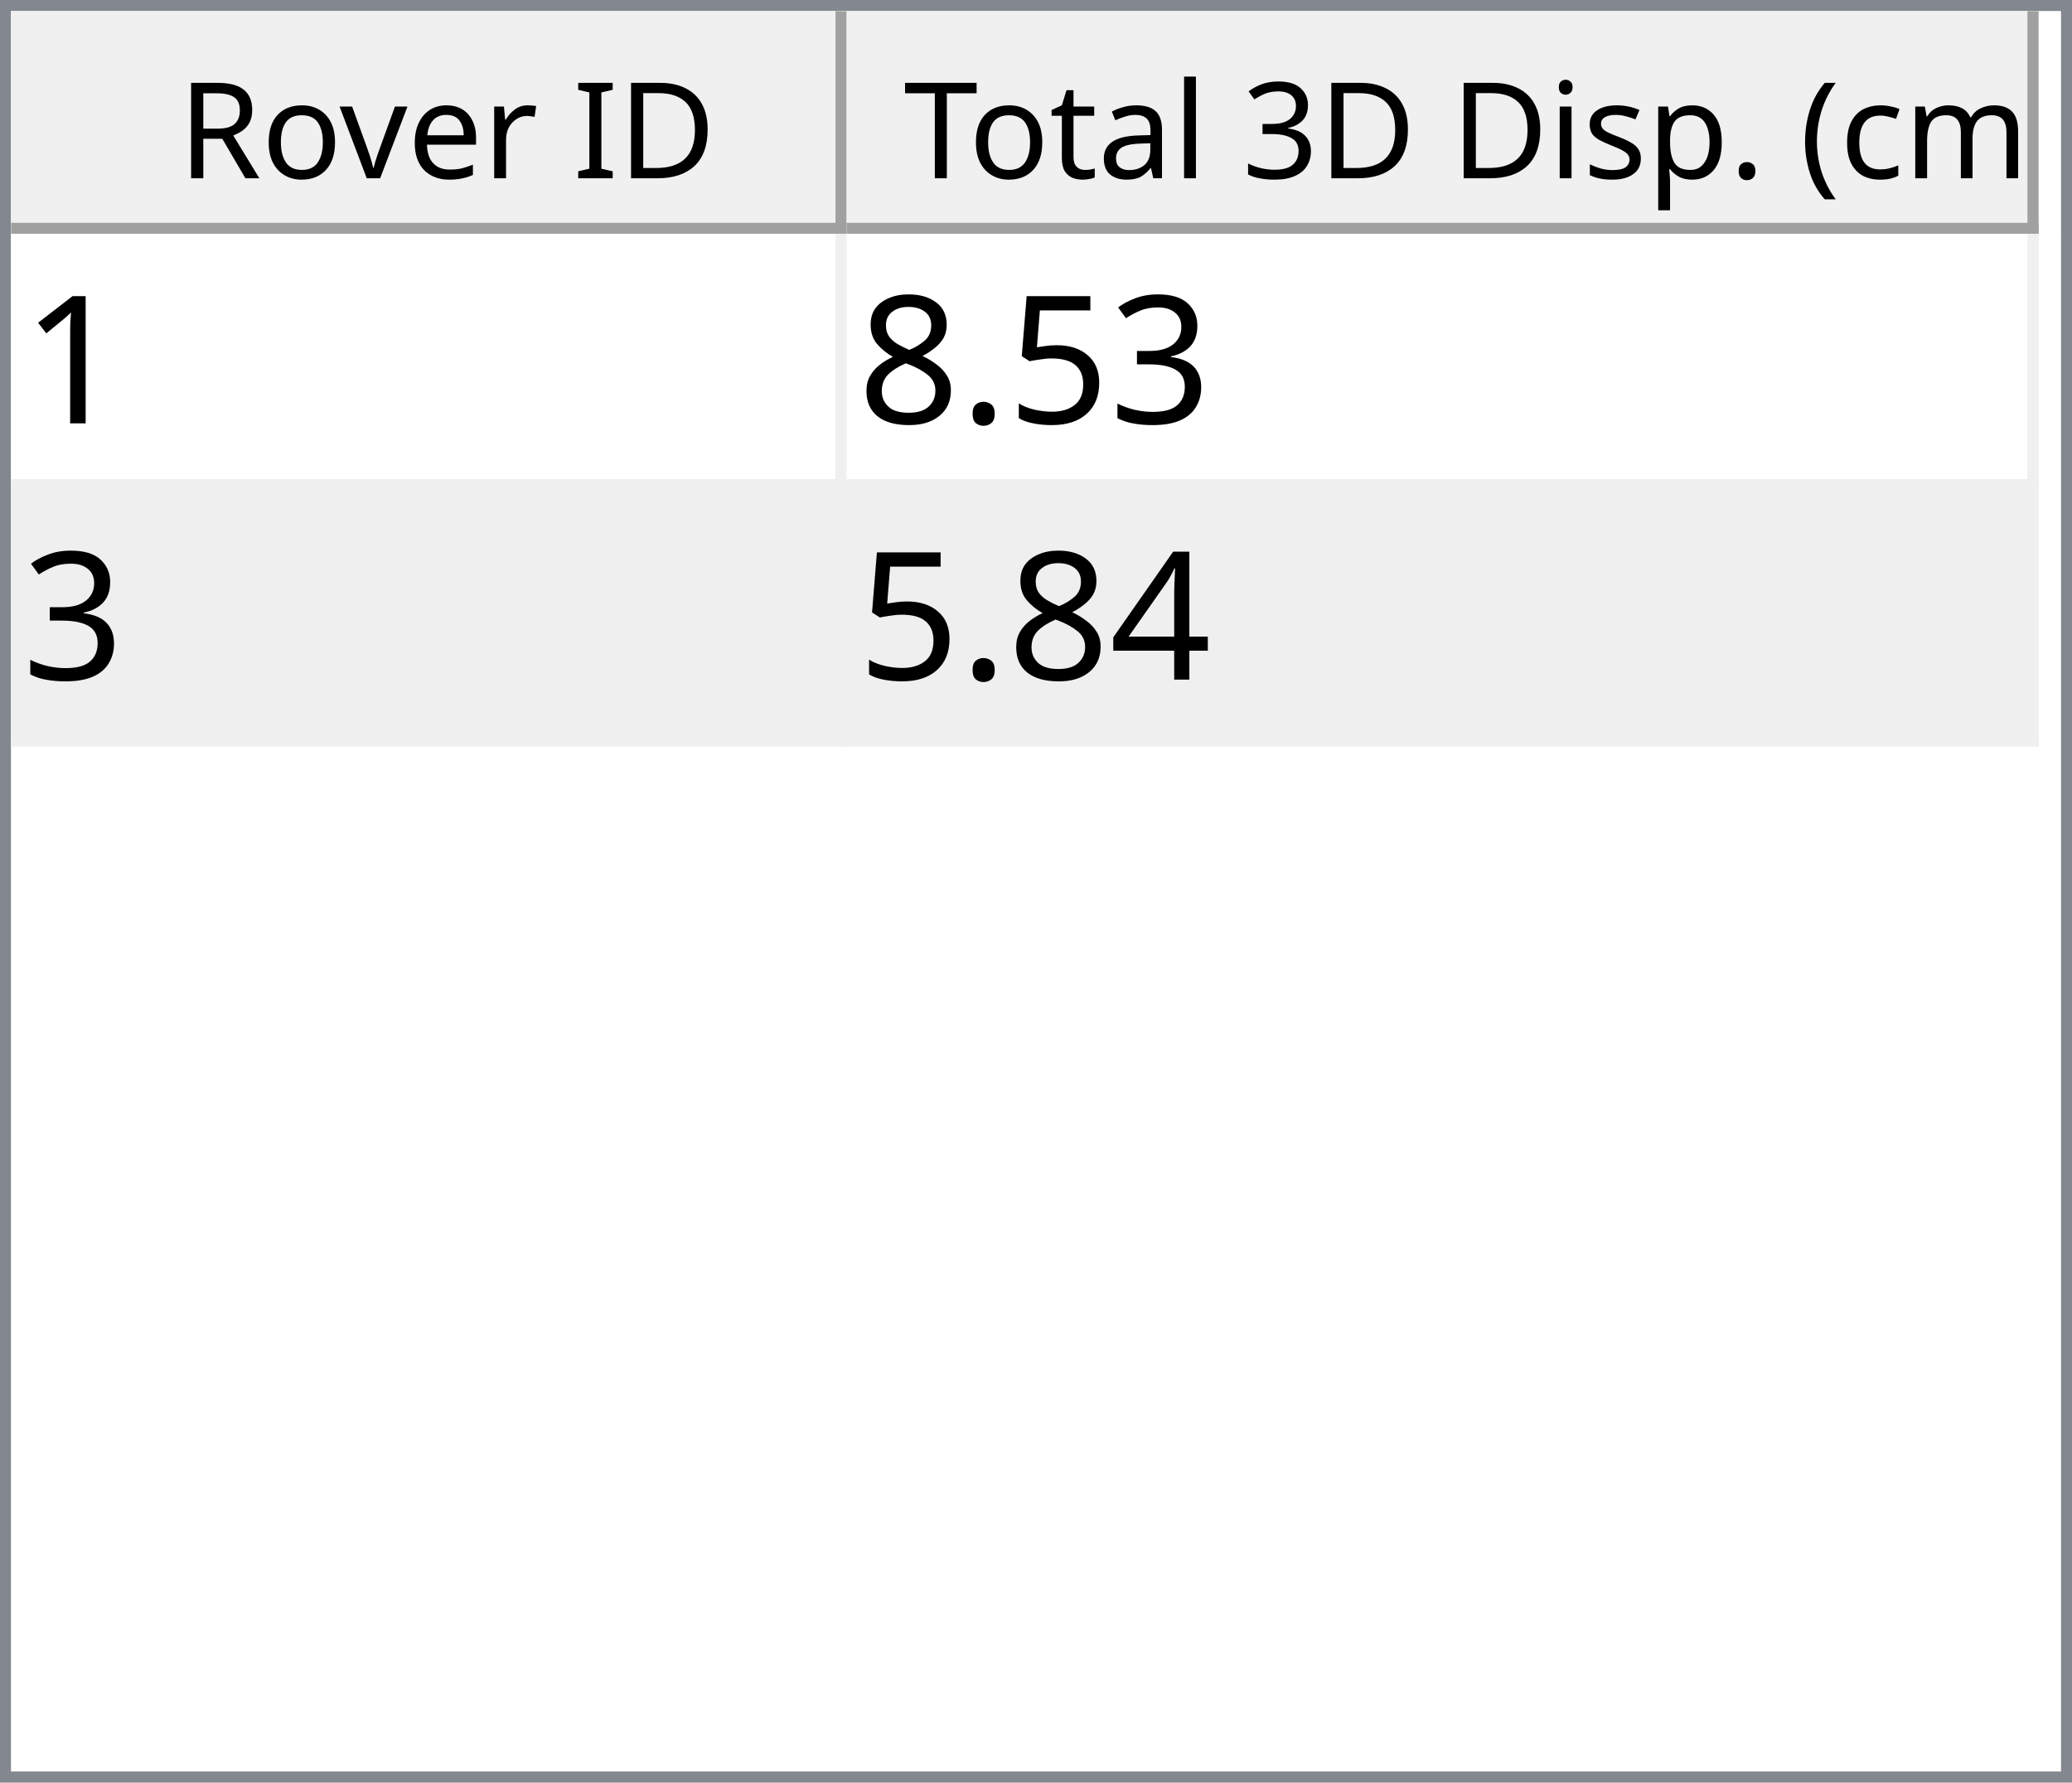
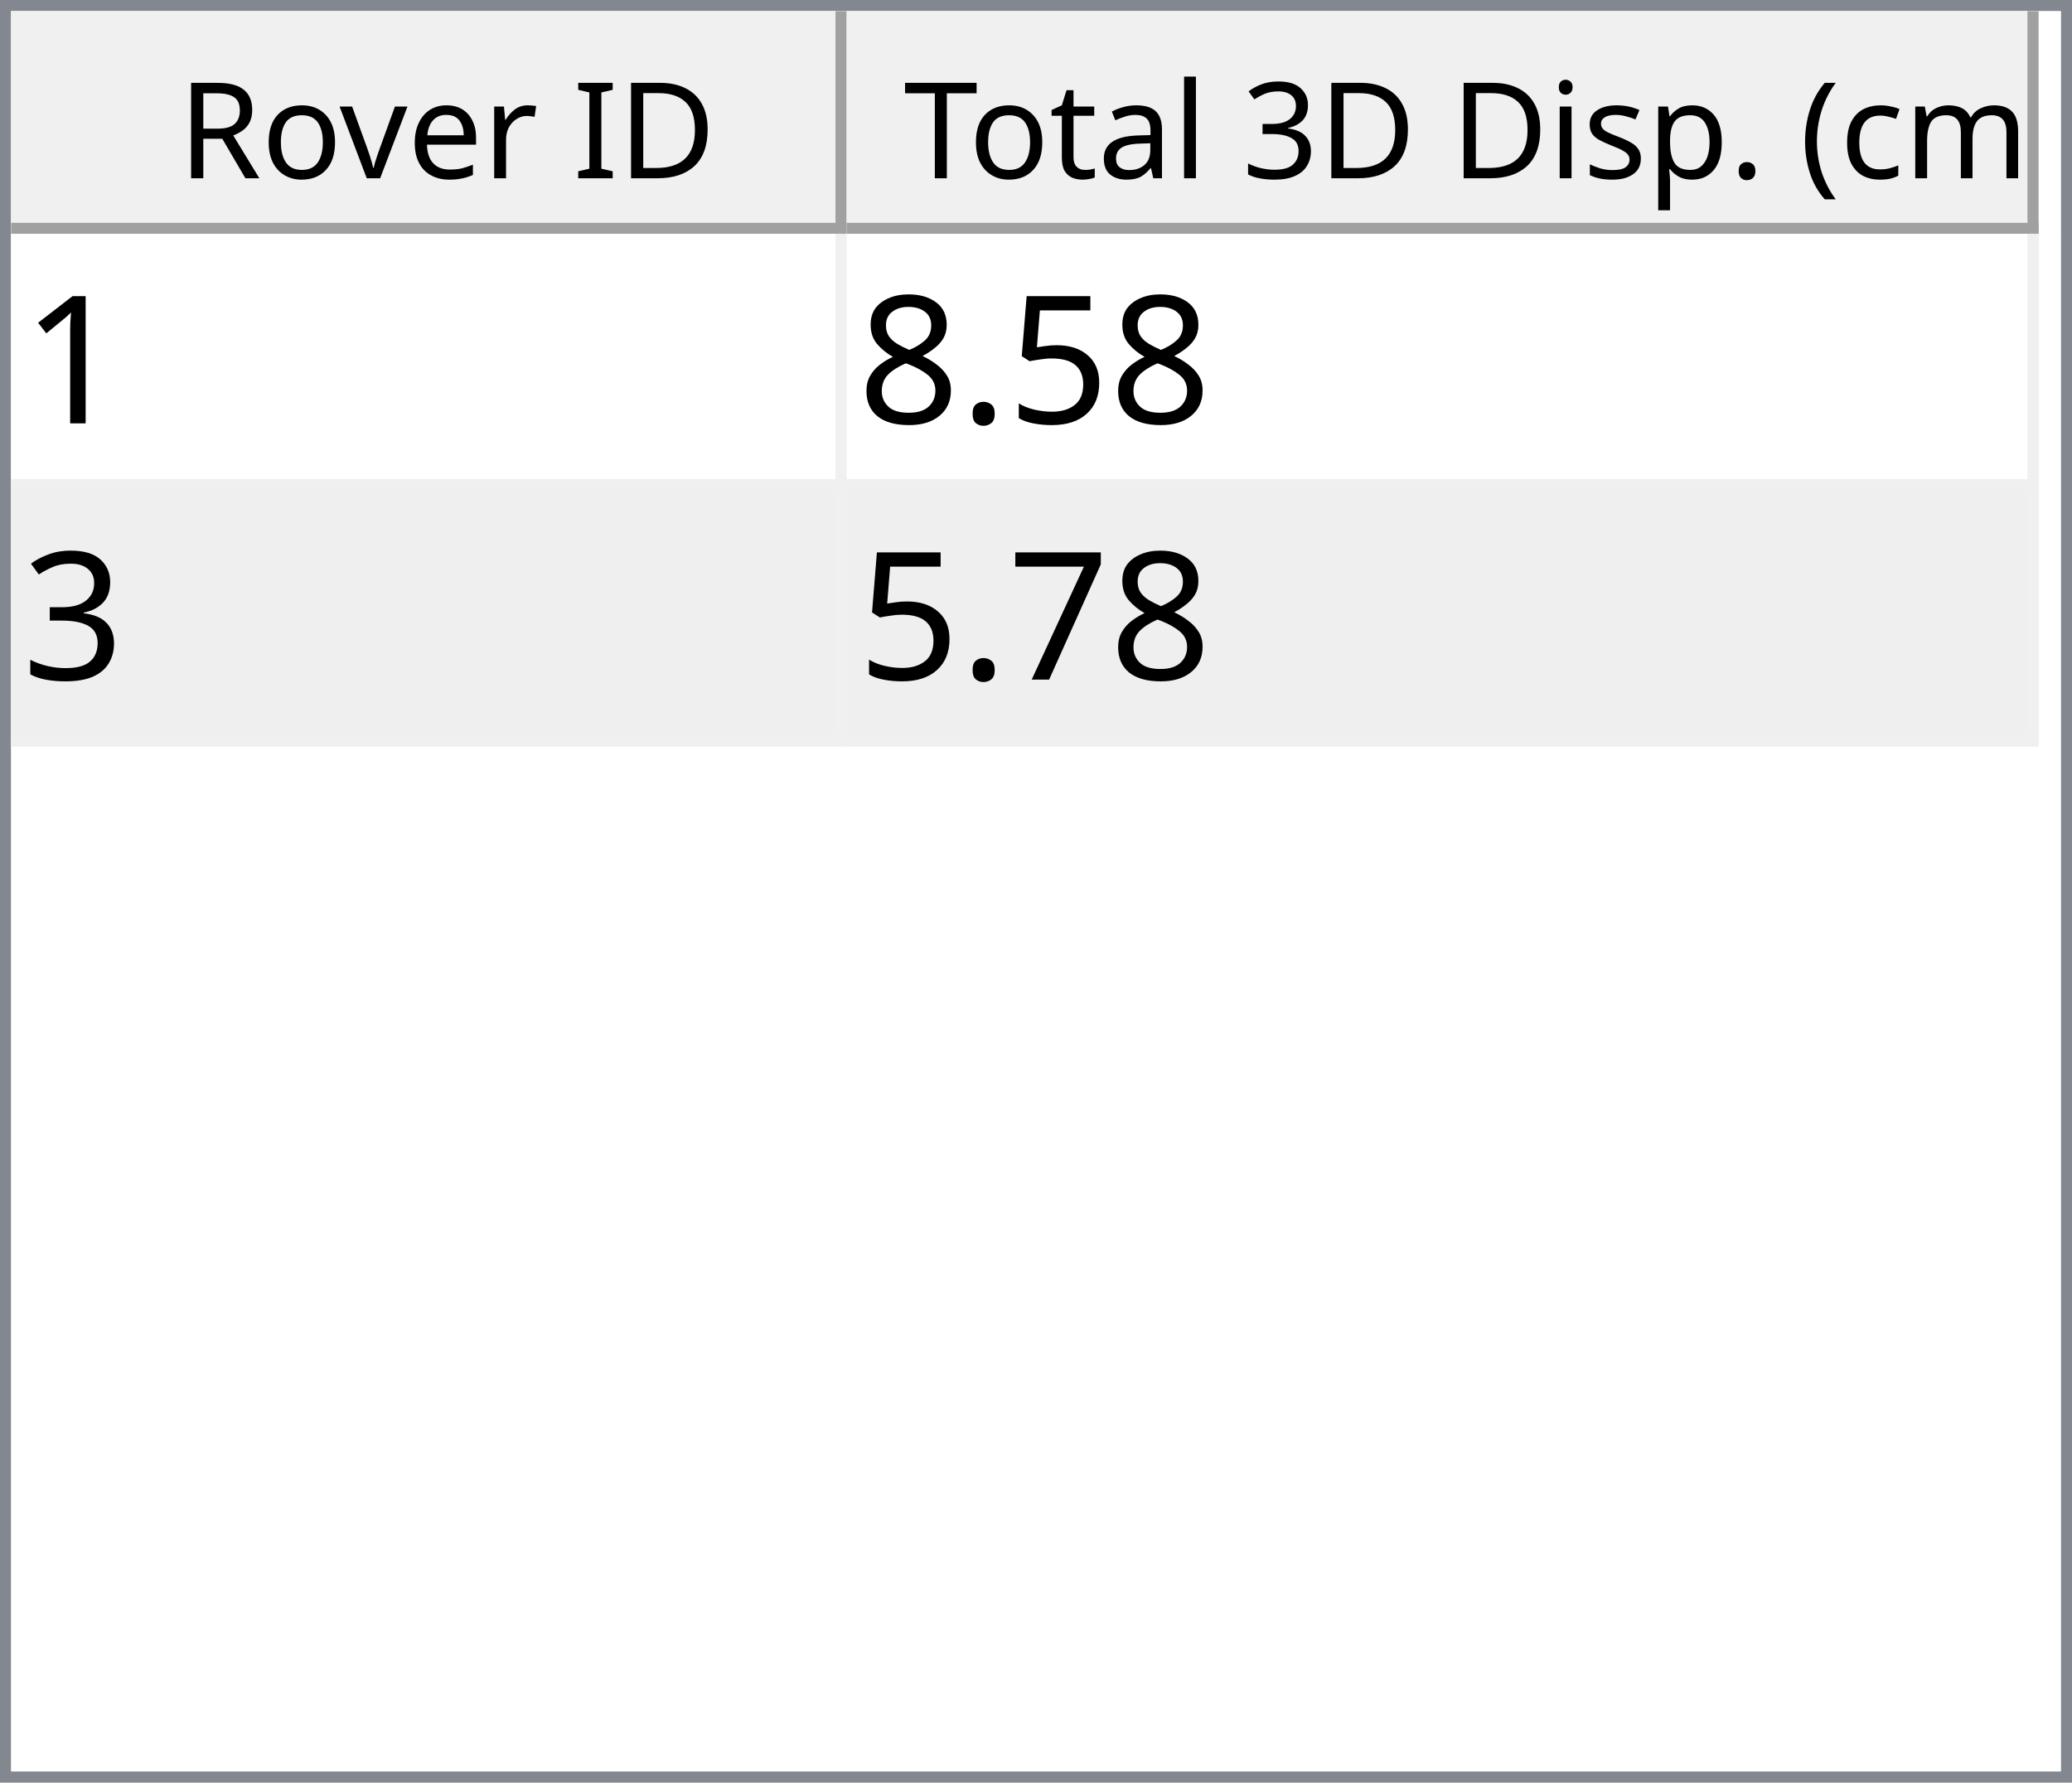
<svg xmlns="http://www.w3.org/2000/svg" style="fill-opacity:1; color-rendering:auto; color-interpolation:auto; text-rendering:auto; stroke:black; stroke-linecap:square; stroke-miterlimit:10; shape-rendering:auto; stroke-opacity:1; fill:black; stroke-dasharray:none; font-weight:normal; stroke-width:1; font-family:'Dialog'; font-style:normal; stroke-linejoin:miter; font-size:12px; stroke-dashoffset:0; image-rendering:auto;" width="186" height="160">
  <defs id="genericDefs" />
  <g>
    <defs id="defs1">
      <clipPath clipPathUnits="userSpaceOnUse" id="clipPath1">
        <path d="M0 0 L186 0 L186 160 L0 160 L0 0 Z" />
      </clipPath>
      <clipPath clipPathUnits="userSpaceOnUse" id="clipPath2">
        <path d="M0 0 L0 160 L186 160 L186 0 Z" />
      </clipPath>
      <clipPath clipPathUnits="userSpaceOnUse" id="clipPath3">
        <path d="M0 0 L0 20 L184 20 L184 0 Z" />
      </clipPath>
      <clipPath clipPathUnits="userSpaceOnUse" id="clipPath4">
        <path d="M0 0 L0 20 L75 20 L75 0 Z" />
      </clipPath>
      <clipPath clipPathUnits="userSpaceOnUse" id="clipPath5">
        <path d="M1 1 L1 19 L74 19 L74 1 Z" />
      </clipPath>
      <clipPath clipPathUnits="userSpaceOnUse" id="clipPath6">
        <path d="M0 0 L0 18 L73 18 L73 0 Z" />
      </clipPath>
      <clipPath clipPathUnits="userSpaceOnUse" id="clipPath7">
        <path d="M-0.5 -0.5 L-0.5 19.5 L74.5 19.5 L74.5 -0.5 Z" />
      </clipPath>
      <clipPath clipPathUnits="userSpaceOnUse" id="clipPath8">
        <path d="M0 0 L0 20 L107 20 L107 0 Z" />
      </clipPath>
      <clipPath clipPathUnits="userSpaceOnUse" id="clipPath9">
        <path d="M1 1 L1 19 L106 19 L106 1 Z" />
      </clipPath>
      <clipPath clipPathUnits="userSpaceOnUse" id="clipPath10">
        <path d="M0 0 L0 18 L105 18 L105 0 Z" />
      </clipPath>
      <clipPath clipPathUnits="userSpaceOnUse" id="clipPath11">
        <path d="M-0.5 -0.5 L-0.5 19.5 L106.5 19.5 L106.5 -0.5 Z" />
      </clipPath>
      <clipPath clipPathUnits="userSpaceOnUse" id="clipPath12">
        <path d="M0 0 L0 138 L184 138 L184 0 Z" />
      </clipPath>
      <clipPath clipPathUnits="userSpaceOnUse" id="clipPath13">
        <path d="M0 0 L0 46 L182 46 L182 0 Z" />
      </clipPath>
      <clipPath clipPathUnits="userSpaceOnUse" id="clipPath14">
        <path d="M-0.5 -0.5 L-0.5 45.5 L181.5 45.5 L181.5 -0.5 Z" />
      </clipPath>
      <clipPath clipPathUnits="userSpaceOnUse" id="clipPath15">
        <path d="M0 0 L0 22 L74 22 L74 0 Z" />
      </clipPath>
      <clipPath clipPathUnits="userSpaceOnUse" id="clipPath16">
        <path d="M0 0 L0 22 L106 22 L106 0 Z" />
      </clipPath>
      <font horiz-adv-x="64.551" id="font1">
        <font-face ascent="107.91" descent="25.098" units-per-em="100" style="font-style:normal; font-family:Segoe UI; font-weight:normal;" />
        <missing-glyph horiz-adv-x="64.551" d="M8.109 0 L8.109 68.266 L56.453 68.266 L56.453 0 L8.109 0 ZM15.328 7.234 L49.219 7.234 L49.219 61.031 L15.328 61.031 L15.328 7.234 Z" />
        <glyph unicode="D" horiz-adv-x="70.117" d="M9.188 0 L9.188 70.016 L28.516 70.016 Q65.531 70.016 65.531 35.891 Q65.531 19.672 55.25 9.836 Q44.969 0 27.734 0 L9.188 0 ZM17.391 62.594 L17.391 7.422 L27.828 7.422 Q41.609 7.422 49.273 14.797 Q56.938 22.172 56.938 35.688 Q56.938 62.594 28.328 62.594 L17.391 62.594 Z" />
        <glyph unicode="I" horiz-adv-x="26.611" d="M17.391 0 L9.188 0 L9.188 70.016 L17.391 70.016 L17.391 0 Z" />
        <glyph unicode=" " horiz-adv-x="27.393" d="" />
        <glyph unicode="r" horiz-adv-x="34.766" d="M34.188 41.891 Q32.078 43.5 28.125 43.5 Q23 43.5 19.555 38.672 Q16.109 33.844 16.109 25.484 L16.109 0 L8.109 0 L8.109 50 L16.109 50 L16.109 39.703 L16.312 39.703 Q18.016 44.969 21.531 47.922 Q25.047 50.875 29.391 50.875 Q32.516 50.875 34.188 50.203 L34.188 41.891 Z" />
        <glyph unicode="e" horiz-adv-x="52.295" d="M48.297 23 L12.984 23 Q13.188 14.656 17.484 10.109 Q21.781 5.562 29.297 5.562 Q37.75 5.562 44.828 11.141 L44.828 3.609 Q38.234 -1.172 27.391 -1.172 Q16.797 -1.172 10.742 5.641 Q4.688 12.453 4.688 24.812 Q4.688 36.469 11.305 43.82 Q17.922 51.172 27.734 51.172 Q37.547 51.172 42.922 44.828 Q48.297 38.484 48.297 27.203 L48.297 23 ZM40.094 29.781 Q40.047 36.719 36.75 40.578 Q33.453 44.438 27.594 44.438 Q21.922 44.438 17.969 40.383 Q14.016 36.328 13.094 29.781 L40.094 29.781 Z" />
        <glyph unicode="v" horiz-adv-x="47.9" d="M47.406 50 L27.484 0 L19.625 0 L0.688 50 L9.469 50 L22.172 13.672 Q23.578 9.672 23.922 6.688 L24.125 6.688 Q24.609 10.453 25.688 13.484 L38.969 50 L47.406 50 Z" />
        <glyph unicode="o" horiz-adv-x="58.594" d="M29 -1.172 Q17.922 -1.172 11.305 5.836 Q4.688 12.844 4.688 24.422 Q4.688 37.016 11.57 44.094 Q18.453 51.172 30.172 51.172 Q41.359 51.172 47.633 44.289 Q53.906 37.406 53.906 25.203 Q53.906 13.234 47.141 6.031 Q40.375 -1.172 29 -1.172 ZM29.594 44.438 Q21.875 44.438 17.383 39.188 Q12.891 33.938 12.891 24.703 Q12.891 15.828 17.43 10.695 Q21.969 5.562 29.594 5.562 Q37.359 5.562 41.531 10.594 Q45.703 15.625 45.703 24.906 Q45.703 34.281 41.531 39.359 Q37.359 44.438 29.594 44.438 Z" />
        <glyph unicode="R" horiz-adv-x="59.814" d="M59.375 0 L49.609 0 L37.891 19.625 Q36.281 22.359 34.766 24.289 Q33.25 26.219 31.664 27.438 Q30.078 28.656 28.25 29.219 Q26.422 29.781 24.125 29.781 L17.391 29.781 L17.391 0 L9.188 0 L9.188 70.016 L30.078 70.016 Q34.672 70.016 38.555 68.867 Q42.438 67.719 45.289 65.375 Q48.141 63.031 49.758 59.547 Q51.375 56.062 51.375 51.375 Q51.375 47.703 50.273 44.656 Q49.172 41.609 47.148 39.211 Q45.125 36.812 42.266 35.133 Q39.406 33.453 35.844 32.516 L35.844 32.328 Q37.594 31.547 38.891 30.547 Q40.188 29.547 41.359 28.18 Q42.531 26.812 43.68 25.078 Q44.828 23.344 46.234 21.047 L59.375 0 ZM17.391 62.594 L17.391 37.203 L28.516 37.203 Q31.594 37.203 34.203 38.133 Q36.812 39.062 38.719 40.797 Q40.625 42.531 41.703 45.047 Q42.781 47.562 42.781 50.688 Q42.781 56.297 39.141 59.445 Q35.5 62.594 28.609 62.594 L17.391 62.594 Z" />
        <glyph unicode=")" horiz-adv-x="30.176" d="M8.297 -15.922 L1.172 -15.922 Q16.406 2.344 16.406 26.812 Q16.406 51.469 1.078 70.016 L8.297 70.016 Q23.531 52.156 23.531 26.703 Q23.531 1.375 8.297 -15.922 Z" />
        <glyph unicode="m" horiz-adv-x="86.133" d="M79.109 0 L71.094 0 L71.094 28.719 Q71.094 37.016 68.531 40.727 Q65.969 44.438 59.906 44.438 Q54.781 44.438 51.195 39.75 Q47.609 35.062 47.609 28.516 L47.609 0 L39.594 0 L39.594 29.688 Q39.594 44.438 28.219 44.438 Q22.953 44.438 19.531 40.016 Q16.109 35.594 16.109 28.516 L16.109 0 L8.109 0 L8.109 50 L16.109 50 L16.109 42.094 L16.312 42.094 Q21.625 51.172 31.844 51.172 Q36.969 51.172 40.773 48.312 Q44.578 45.453 46 40.828 Q51.562 51.172 62.594 51.172 Q79.109 51.172 79.109 30.812 L79.109 0 Z" />
        <glyph unicode="c" horiz-adv-x="46.191" d="M42.188 2.297 Q36.422 -1.172 28.516 -1.172 Q17.828 -1.172 11.258 5.789 Q4.688 12.75 4.688 23.828 Q4.688 36.188 11.766 43.68 Q18.844 51.172 30.672 51.172 Q37.25 51.172 42.281 48.734 L42.281 40.531 Q36.719 44.438 30.375 44.438 Q22.703 44.438 17.797 38.945 Q12.891 33.453 12.891 24.516 Q12.891 15.719 17.508 10.641 Q22.125 5.562 29.891 5.562 Q36.422 5.562 42.188 9.906 L42.188 2.297 Z" />
        <glyph unicode="(" horiz-adv-x="30.176" d="M29.109 -15.922 L21.969 -15.922 Q6.844 1.375 6.844 26.703 Q6.844 52.156 21.969 70.016 L29.203 70.016 Q13.875 51.469 13.875 26.812 Q13.875 2.344 29.109 -15.922 Z" />
        <glyph unicode="." horiz-adv-x="21.68" d="M10.891 -1.078 Q8.641 -1.078 7.055 0.539 Q5.469 2.156 5.469 4.391 Q5.469 6.641 7.055 8.273 Q8.641 9.906 10.891 9.906 Q13.188 9.906 14.797 8.273 Q16.406 6.641 16.406 4.391 Q16.406 2.156 14.797 0.539 Q13.188 -1.078 10.891 -1.078 Z" />
        <glyph unicode="p" horiz-adv-x="58.789" d="M16.312 7.234 L16.109 7.234 L16.109 -23 L8.109 -23 L8.109 50 L16.109 50 L16.109 41.219 L16.312 41.219 Q22.219 51.172 33.594 51.172 Q43.266 51.172 48.688 44.461 Q54.109 37.75 54.109 26.469 Q54.109 13.922 48 6.375 Q41.891 -1.172 31.297 -1.172 Q21.578 -1.172 16.312 7.234 ZM16.109 27.391 L16.109 20.406 Q16.109 14.203 20.141 9.883 Q24.172 5.562 30.375 5.562 Q37.641 5.562 41.773 11.133 Q45.906 16.703 45.906 26.609 Q45.906 34.969 42.047 39.703 Q38.188 44.438 31.594 44.438 Q24.609 44.438 20.359 39.578 Q16.109 34.719 16.109 27.391 Z" />
        <glyph unicode="s" horiz-adv-x="42.432" d="M5.078 1.812 L5.078 10.406 Q11.625 5.562 19.484 5.562 Q30.031 5.562 30.031 12.594 Q30.031 14.594 29.125 15.992 Q28.219 17.391 26.68 18.461 Q25.141 19.531 23.07 20.383 Q21 21.234 18.609 22.172 Q15.281 23.484 12.766 24.828 Q10.25 26.172 8.57 27.859 Q6.891 29.547 6.031 31.695 Q5.172 33.844 5.172 36.719 Q5.172 40.234 6.789 42.945 Q8.406 45.656 11.086 47.484 Q13.766 49.312 17.211 50.242 Q20.656 51.172 24.312 51.172 Q30.812 51.172 35.938 48.922 L35.938 40.828 Q30.422 44.438 23.25 44.438 Q21 44.438 19.195 43.922 Q17.391 43.406 16.094 42.477 Q14.797 41.547 14.086 40.258 Q13.375 38.969 13.375 37.406 Q13.375 35.453 14.086 34.133 Q14.797 32.812 16.164 31.789 Q17.531 30.766 19.484 29.938 Q21.438 29.109 23.922 28.125 Q27.25 26.859 29.883 25.516 Q32.516 24.172 34.375 22.484 Q36.234 20.797 37.234 18.602 Q38.234 16.406 38.234 13.375 Q38.234 9.672 36.602 6.938 Q34.969 4.203 32.234 2.398 Q29.5 0.594 25.93 -0.289 Q22.359 -1.172 18.453 -1.172 Q10.75 -1.172 5.078 1.812 Z" />
        <glyph unicode="i" horiz-adv-x="24.219" d="M12.203 62.703 Q10.062 62.703 8.547 64.164 Q7.031 65.625 7.031 67.875 Q7.031 70.125 8.547 71.609 Q10.062 73.094 12.203 73.094 Q14.406 73.094 15.945 71.609 Q17.484 70.125 17.484 67.875 Q17.484 65.719 15.945 64.211 Q14.406 62.703 12.203 62.703 ZM16.109 0 L8.109 0 L8.109 50 L16.109 50 L16.109 0 Z" />
        <glyph unicode="3" horiz-adv-x="53.906" d="M46.531 19.828 Q46.531 15.094 44.75 11.211 Q42.969 7.328 39.719 4.57 Q36.469 1.812 31.93 0.297 Q27.391 -1.219 21.922 -1.219 Q11.922 -1.219 6 2.594 L6 11.188 Q13.094 5.609 22.219 5.609 Q25.875 5.609 28.828 6.539 Q31.781 7.469 33.906 9.227 Q36.031 10.984 37.18 13.477 Q38.328 15.969 38.328 19.094 Q38.328 32.812 18.797 32.812 L12.984 32.812 L12.984 39.594 L18.5 39.594 Q35.797 39.594 35.797 52.484 Q35.797 64.406 22.609 64.406 Q15.188 64.406 8.688 59.422 L8.688 67.188 Q15.375 71.188 24.609 71.188 Q29 71.188 32.57 69.969 Q36.141 68.75 38.68 66.555 Q41.219 64.359 42.609 61.281 Q44 58.203 44 54.5 Q44 40.672 30.031 36.719 L30.031 36.531 Q33.594 36.141 36.625 34.797 Q39.656 33.453 41.852 31.305 Q44.047 29.156 45.289 26.25 Q46.531 23.344 46.531 19.828 Z" />
        <glyph unicode="l" horiz-adv-x="24.219" d="M16.109 0 L8.109 0 L8.109 74.031 L16.109 74.031 L16.109 0 Z" />
        <glyph unicode="a" horiz-adv-x="50.879" d="M43.891 0 L35.891 0 L35.891 7.812 L35.688 7.812 Q30.469 -1.172 20.312 -1.172 Q12.844 -1.172 8.617 2.781 Q4.391 6.734 4.391 13.281 Q4.391 27.297 20.906 29.594 L35.891 31.688 Q35.891 44.438 25.594 44.438 Q16.547 44.438 9.281 38.281 L9.281 46.484 Q16.656 51.172 26.266 51.172 Q43.891 51.172 43.891 32.516 L43.891 0 ZM35.891 25.297 L23.828 23.641 Q18.266 22.859 15.43 20.875 Q12.594 18.891 12.594 13.875 Q12.594 10.203 15.211 7.883 Q17.828 5.562 22.172 5.562 Q28.125 5.562 32.008 9.742 Q35.891 13.922 35.891 20.312 L35.891 25.297 Z" />
        <glyph unicode="t" horiz-adv-x="33.887" d="M31.297 0.484 Q28.469 -1.078 23.828 -1.078 Q10.688 -1.078 10.688 13.578 L10.688 43.172 L2.094 43.172 L2.094 50 L10.688 50 L10.688 62.203 L18.703 64.797 L18.703 50 L31.297 50 L31.297 43.172 L18.703 43.172 L18.703 14.984 Q18.703 9.969 20.414 7.82 Q22.125 5.672 26.078 5.672 Q29.109 5.672 31.297 7.328 L31.297 0.484 Z" />
        <glyph unicode="T" horiz-adv-x="52.393" d="M50.594 62.594 L30.375 62.594 L30.375 0 L22.172 0 L22.172 62.594 L2 62.594 L2 70.016 L50.594 70.016 L50.594 62.594 Z" />
      </font>
      <font horiz-adv-x="75.0" id="font2">
        <font-face ascent="100.537" descent="21.973" units-per-em="100" style="font-style:normal; font-family:sans-serif; font-weight:normal;" />
        <missing-glyph horiz-adv-x="75.0" d="M12.5 0 L12.5 62.5 L62.5 62.5 L62.5 0 L12.5 0 ZM14.062 1.562 L60.938 1.562 L60.938 60.938 L14.062 60.938 L14.062 1.562 Z" />
        <glyph unicode="1" horiz-adv-x="55.615" d="M37.25 0 L28.469 0 L28.469 56 Q25.297 52.984 20.141 49.953 Q14.984 46.922 10.891 45.406 L10.891 53.906 Q18.266 57.375 23.781 62.305 Q29.297 67.234 31.594 71.875 L37.25 71.875 L37.25 0 Z" />
-         <glyph unicode="3" horiz-adv-x="55.615" d="M4.203 18.891 L12.984 20.062 Q14.5 12.594 18.141 9.297 Q21.781 6 27 6 Q33.203 6 37.477 10.297 Q41.75 14.594 41.75 20.953 Q41.75 27 37.797 30.93 Q33.844 34.859 27.734 34.859 Q25.25 34.859 21.531 33.891 L22.516 41.609 Q23.391 41.5 23.922 41.5 Q29.547 41.5 34.039 44.43 Q38.531 47.359 38.531 53.469 Q38.531 58.297 35.258 61.477 Q31.984 64.656 26.812 64.656 Q21.688 64.656 18.266 61.43 Q14.844 58.203 13.875 51.766 L5.078 53.328 Q6.688 62.156 12.398 67.016 Q18.109 71.875 26.609 71.875 Q32.469 71.875 37.398 69.359 Q42.328 66.844 44.945 62.5 Q47.562 58.156 47.562 53.266 Q47.562 48.641 45.07 44.828 Q42.578 41.016 37.703 38.766 Q44.047 37.312 47.562 32.695 Q51.078 28.078 51.078 21.141 Q51.078 11.766 44.242 5.25 Q37.406 -1.266 26.953 -1.266 Q17.531 -1.266 11.305 4.352 Q5.078 9.969 4.203 18.891 Z" />
        <glyph unicode="5" horiz-adv-x="55.615" d="M4.156 18.75 L13.375 19.531 Q14.406 12.797 18.141 9.398 Q21.875 6 27.156 6 Q33.5 6 37.891 10.789 Q42.281 15.578 42.281 23.484 Q42.281 31 38.062 35.352 Q33.844 39.703 27 39.703 Q22.75 39.703 19.336 37.773 Q15.922 35.844 13.969 32.766 L5.719 33.844 L12.641 70.609 L48.25 70.609 L48.25 62.203 L19.672 62.203 L15.828 42.969 Q22.266 47.469 29.344 47.469 Q38.719 47.469 45.164 40.969 Q51.609 34.469 51.609 24.266 Q51.609 14.547 45.953 7.469 Q39.062 -1.219 27.156 -1.219 Q17.391 -1.219 11.211 4.25 Q5.031 9.719 4.156 18.75 Z" />
        <glyph unicode="." horiz-adv-x="27.783" d="M9.078 0 L9.078 10.016 L19.094 10.016 L19.094 0 L9.078 0 Z" />
        <glyph unicode="8" horiz-adv-x="55.615" d="M17.672 38.812 Q12.203 40.828 9.57 44.539 Q6.938 48.25 6.938 53.422 Q6.938 61.234 12.555 66.555 Q18.172 71.875 27.484 71.875 Q36.859 71.875 42.578 66.43 Q48.297 60.984 48.297 53.172 Q48.297 48.188 45.68 44.508 Q43.062 40.828 37.75 38.812 Q44.344 36.672 47.781 31.883 Q51.219 27.094 51.219 20.453 Q51.219 11.281 44.727 5.031 Q38.234 -1.219 27.641 -1.219 Q17.047 -1.219 10.547 5.055 Q4.047 11.328 4.047 20.703 Q4.047 27.688 7.594 32.398 Q11.141 37.109 17.672 38.812 ZM15.922 53.719 Q15.922 48.641 19.195 45.414 Q22.469 42.188 27.688 42.188 Q32.766 42.188 36.016 45.383 Q39.266 48.578 39.266 53.219 Q39.266 58.062 35.914 61.359 Q32.562 64.656 27.594 64.656 Q22.562 64.656 19.242 61.43 Q15.922 58.203 15.922 53.719 ZM13.094 20.656 Q13.094 16.891 14.875 13.375 Q16.656 9.859 20.172 7.93 Q23.688 6 27.734 6 Q34.031 6 38.133 10.055 Q42.234 14.109 42.234 20.359 Q42.234 26.703 38.016 30.859 Q33.797 35.016 27.438 35.016 Q21.234 35.016 17.164 30.914 Q13.094 26.812 13.094 20.656 Z" />
-         <glyph unicode="4" horiz-adv-x="55.615" d="M32.328 0 L32.328 17.141 L1.266 17.141 L1.266 25.203 L33.938 71.578 L41.109 71.578 L41.109 25.203 L50.781 25.203 L50.781 17.141 L41.109 17.141 L41.109 0 L32.328 0 ZM32.328 25.203 L32.328 57.469 L9.906 25.203 L32.328 25.203 Z" />
+         <glyph unicode="3" horiz-adv-x="55.615" d="M4.203 18.891 L12.984 20.062 Q14.5 12.594 18.141 9.297 Q21.781 6 27 6 Q33.203 6 37.477 10.297 Q41.75 14.594 41.75 20.953 Q41.75 27 37.797 30.93 Q33.844 34.859 27.734 34.859 Q25.25 34.859 21.531 33.891 L22.516 41.609 Q23.391 41.5 23.922 41.5 Q29.547 41.5 34.039 44.43 Q38.531 47.359 38.531 53.469 Q38.531 58.297 35.258 61.477 Q31.984 64.656 26.812 64.656 Q21.688 64.656 18.266 61.43 Q14.844 58.203 13.875 51.766 L5.078 53.328 Q6.688 62.156 12.398 67.016 Q18.109 71.875 26.609 71.875 Q32.469 71.875 37.398 69.359 Q42.328 66.844 44.945 62.5 Q47.562 58.156 47.562 53.266 Q47.562 48.641 45.07 44.828 Q42.578 41.016 37.703 38.766 Q44.047 37.312 47.562 32.695 Q51.078 28.078 51.078 21.141 Q51.078 11.766 44.242 5.25 Q37.406 -1.266 26.953 -1.266 Q17.531 -1.266 11.305 4.352 Q5.078 9.969 4.203 18.891 Z" />
+         <glyph unicode="7" horiz-adv-x="55.615" d="M4.734 62.203 L4.734 70.656 L51.078 70.656 L51.078 63.812 Q44.234 56.547 37.523 44.484 Q30.812 32.422 27.156 19.672 Q24.516 10.688 23.781 0 L14.75 0 Q14.891 8.453 18.062 20.414 Q21.234 32.375 27.172 43.484 Q33.109 54.594 39.797 62.203 L4.734 62.203 Z" />
      </font>
    </defs>
    <g style="fill:white; stroke:white;">
      <rect x="0" y="0" width="186" style="clip-path:url(#clipPath1); stroke:none;" height="160" />
    </g>
    <g style="fill:white; text-rendering:optimizeSpeed; color-rendering:optimizeSpeed; image-rendering:optimizeSpeed; shape-rendering:crispEdges; stroke:white; color-interpolation:sRGB;">
      <rect x="0" width="186" height="160" y="0" style="stroke:none;" />
      <path style="stroke:none;" d="M0 160 L186 160 L186 0 L0 0 Z" />
    </g>
    <g style="fill:rgb(240,240,240); font-family:'Segoe UI'; stroke:rgb(240,240,240);">
      <rect x="0" y="0" width="186" style="clip-path:url(#clipPath2); stroke:none;" height="160" />
    </g>
    <g style="fill:rgb(130,135,144); font-family:'Segoe UI'; stroke:rgb(130,135,144);">
      <path d="M0 0 L186 0 L186 160 L0 160 L0 0 ZM1 1 L185 1 L185 159 L1 159 L1 1 Z" style="fill-rule:evenodd; clip-path:url(#clipPath2); stroke:none;" />
    </g>
    <g style="fill:white; font-family:'Segoe UI'; stroke:white;" transform="translate(1,1)">
      <rect x="0" y="0" width="184" style="clip-path:url(#clipPath3); stroke:none;" height="20" />
    </g>
    <g style="fill:rgb(240,240,240); font-family:'Segoe UI'; stroke:rgb(240,240,240);" transform="translate(1,1)">
      <rect x="0" y="0" width="75" style="clip-path:url(#clipPath4); stroke:none;" height="20" />
    </g>
    <g style="font-family:'Segoe UI';" transform="translate(2,2)">
      <text x="14" xml:space="preserve" y="14" style="clip-path:url(#clipPath6); stroke:none;">Rover ID</text>
    </g>
    <g style="fill:rgb(160,160,160); font-family:'Segoe UI'; stroke:rgb(160,160,160); stroke-linejoin:bevel;" transform="translate(1.5,1.5)">
      <line x1="74" x2="74" y1="0" style="fill:none; clip-path:url(#clipPath7);" y2="19" />
    </g>
    <g style="fill:rgb(160,160,160); font-family:'Segoe UI'; stroke:rgb(160,160,160); stroke-linejoin:bevel;" transform="matrix(1,0,0,1,1,1) translate(0.5,0.5)">
      <line x1="0" x2="74" y1="19" style="fill:none; clip-path:url(#clipPath7);" y2="19" />
    </g>
    <g style="fill:rgb(240,240,240); font-family:'Segoe UI'; stroke:rgb(240,240,240);" transform="translate(76,1)">
      <rect x="0" y="0" width="107" style="clip-path:url(#clipPath8); stroke:none;" height="20" />
    </g>
    <g style="font-family:'Segoe UI';" transform="translate(77,2)">
      <text x="1" xml:space="preserve" y="14" style="clip-path:url(#clipPath10); stroke:none;"> Total 3D Disp. (cm)</text>
    </g>
    <g style="fill:rgb(160,160,160); font-family:'Segoe UI'; stroke:rgb(160,160,160); stroke-linejoin:bevel;" transform="translate(76.5,1.5)">
      <line x1="106" x2="106" y1="0" style="fill:none; clip-path:url(#clipPath11);" y2="19" />
    </g>
    <g style="fill:rgb(160,160,160); font-family:'Segoe UI'; stroke:rgb(160,160,160); stroke-linejoin:bevel;" transform="matrix(1,0,0,1,76,1) translate(0.5,0.5)">
      <line x1="0" x2="106" y1="19" style="fill:none; clip-path:url(#clipPath11);" y2="19" />
    </g>
    <g style="fill:white; font-family:'Segoe UI'; stroke:white;" transform="translate(1,21)">
      <rect x="0" y="0" width="184" style="clip-path:url(#clipPath12); stroke:none;" height="138" />
    </g>
    <g style="fill:rgb(240,240,240); font-size:16px; font-family:sans-serif; stroke:rgb(240,240,240);" transform="translate(1,21)">
      <rect x="0" y="0" width="182" style="clip-path:url(#clipPath13); stroke:none;" height="46" />
      <line transform="translate(0.5,0.5)" x1="0" x2="181" y1="22" style="clip-path:url(#clipPath14); fill:none; stroke-linejoin:bevel;" y2="22" />
    </g>
    <g transform="matrix(1,0,0,1,1,21) translate(0.5,0.5)" style="fill:rgb(240,240,240); font-size:16px; font-family:sans-serif; stroke:rgb(240,240,240); stroke-linejoin:bevel;">
      <line x1="0" x2="181" y1="45" style="fill:none; clip-path:url(#clipPath14);" y2="45" />
    </g>
    <g transform="matrix(1,0,0,1,1,21) translate(0.5,0.5)" style="fill:rgb(240,240,240); font-size:16px; font-family:sans-serif; stroke:rgb(240,240,240); stroke-linejoin:bevel;">
      <line x1="74" x2="74" y1="0" style="fill:none; clip-path:url(#clipPath14);" y2="45" />
    </g>
    <g transform="matrix(1,0,0,1,1,21) translate(0.5,0.5)" style="fill:rgb(240,240,240); font-size:16px; font-family:sans-serif; stroke:rgb(240,240,240); stroke-linejoin:bevel;">
      <line x1="181" x2="181" y1="0" style="fill:none; clip-path:url(#clipPath14);" y2="45" />
    </g>
    <g style="fill:white; font-size:16px; font-family:sans-serif; stroke:white;" transform="matrix(1,0,0,1,1,21)">
      <rect x="0" y="0" width="74" style="clip-path:url(#clipPath15); stroke:none;" height="22" />
      <text x="1" y="17" style="fill:black; clip-path:url(#clipPath15); stroke:none;" xml:space="preserve">1</text>
    </g>
    <g style="fill:white; font-size:16px; font-family:sans-serif; stroke:white;" transform="matrix(1,0,0,1,1,21) translate(75,0)">
      <rect x="0" y="0" width="106" style="clip-path:url(#clipPath16); stroke:none;" height="22" />
-       <text x="1" y="17" style="fill:black; clip-path:url(#clipPath16); stroke:none;" xml:space="preserve">8.53</text>
+       <text x="1" y="17" style="fill:black; clip-path:url(#clipPath16); stroke:none;" xml:space="preserve">8.58</text>
    </g>
    <g style="fill:rgb(239,239,239); font-size:16px; font-family:sans-serif; stroke:rgb(239,239,239);" transform="matrix(1,0,0,1,1,21) translate(0,23)">
      <rect x="0" y="0" width="74" style="clip-path:url(#clipPath15); stroke:none;" height="22" />
      <text x="1" y="17" style="fill:black; clip-path:url(#clipPath15); stroke:none;" xml:space="preserve">3</text>
    </g>
    <g style="fill:rgb(239,239,239); font-size:16px; font-family:sans-serif; stroke:rgb(239,239,239);" transform="matrix(1,0,0,1,1,21) translate(75,23)">
      <rect x="0" y="0" width="106" style="clip-path:url(#clipPath16); stroke:none;" height="22" />
-       <text x="1" y="17" style="fill:black; clip-path:url(#clipPath16); stroke:none;" xml:space="preserve">5.84</text>
+       <text x="1" y="17" style="fill:black; clip-path:url(#clipPath16); stroke:none;" xml:space="preserve">5.78</text>
    </g>
  </g>
</svg>
